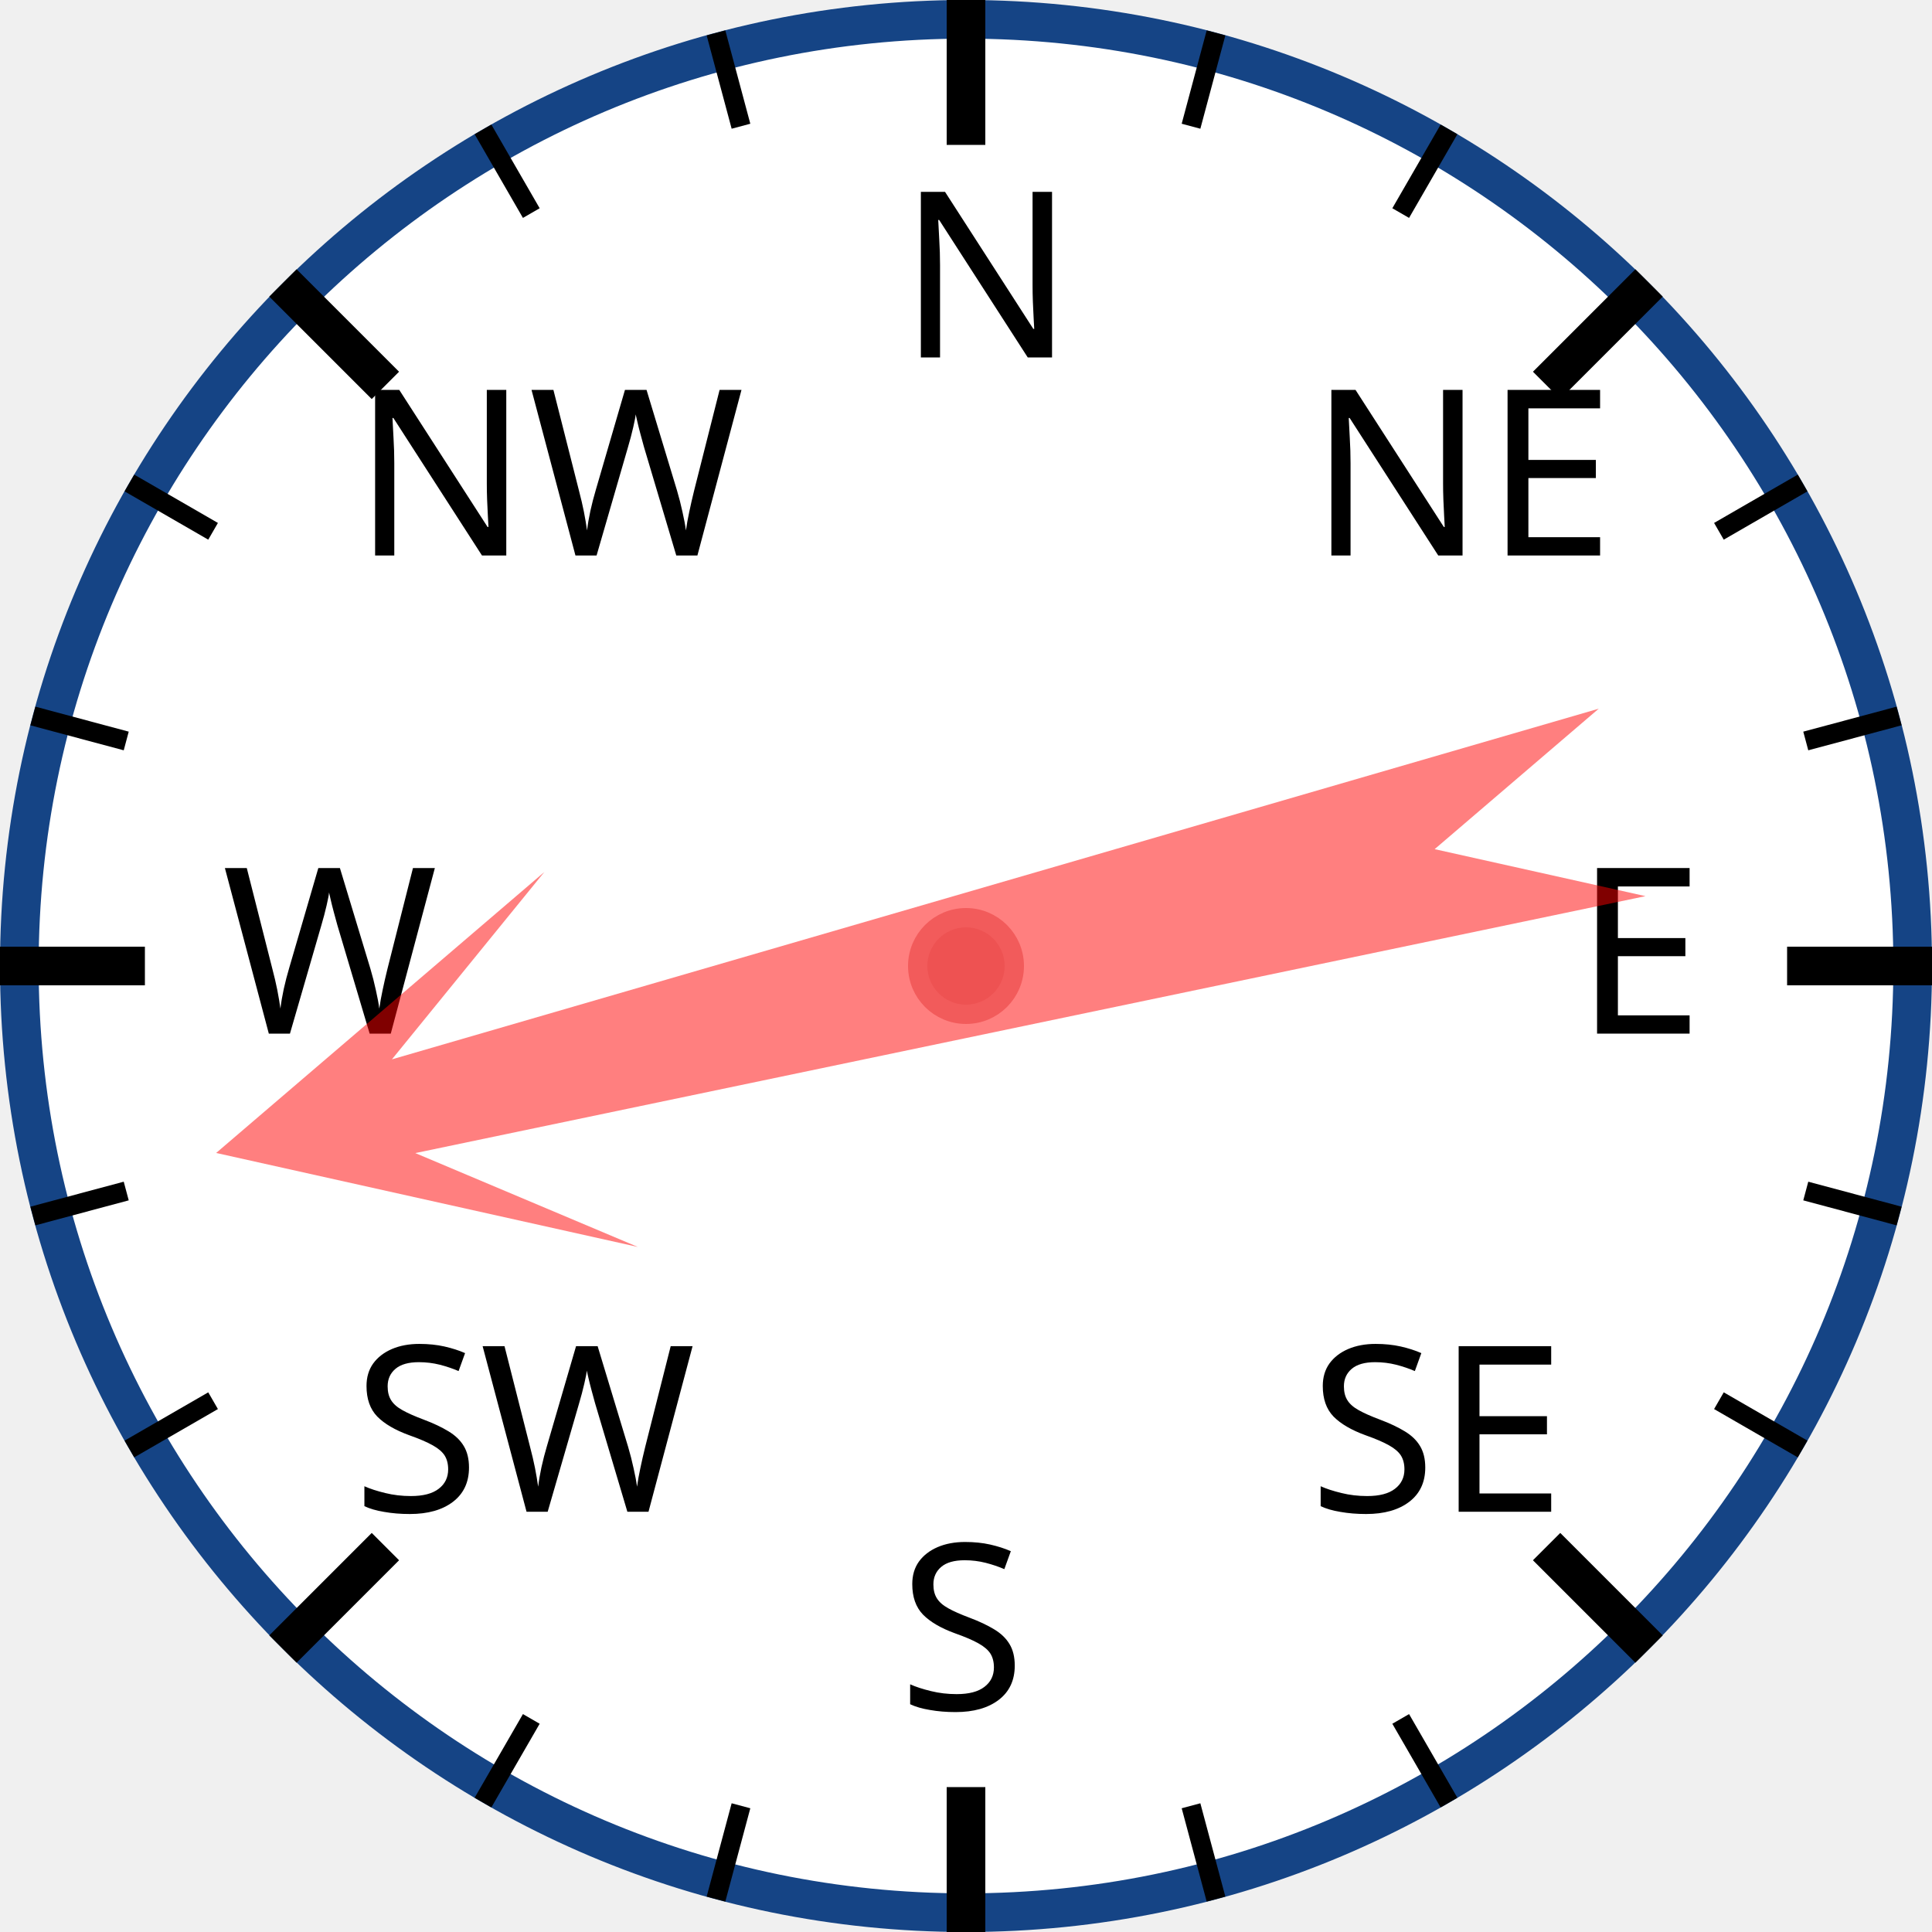
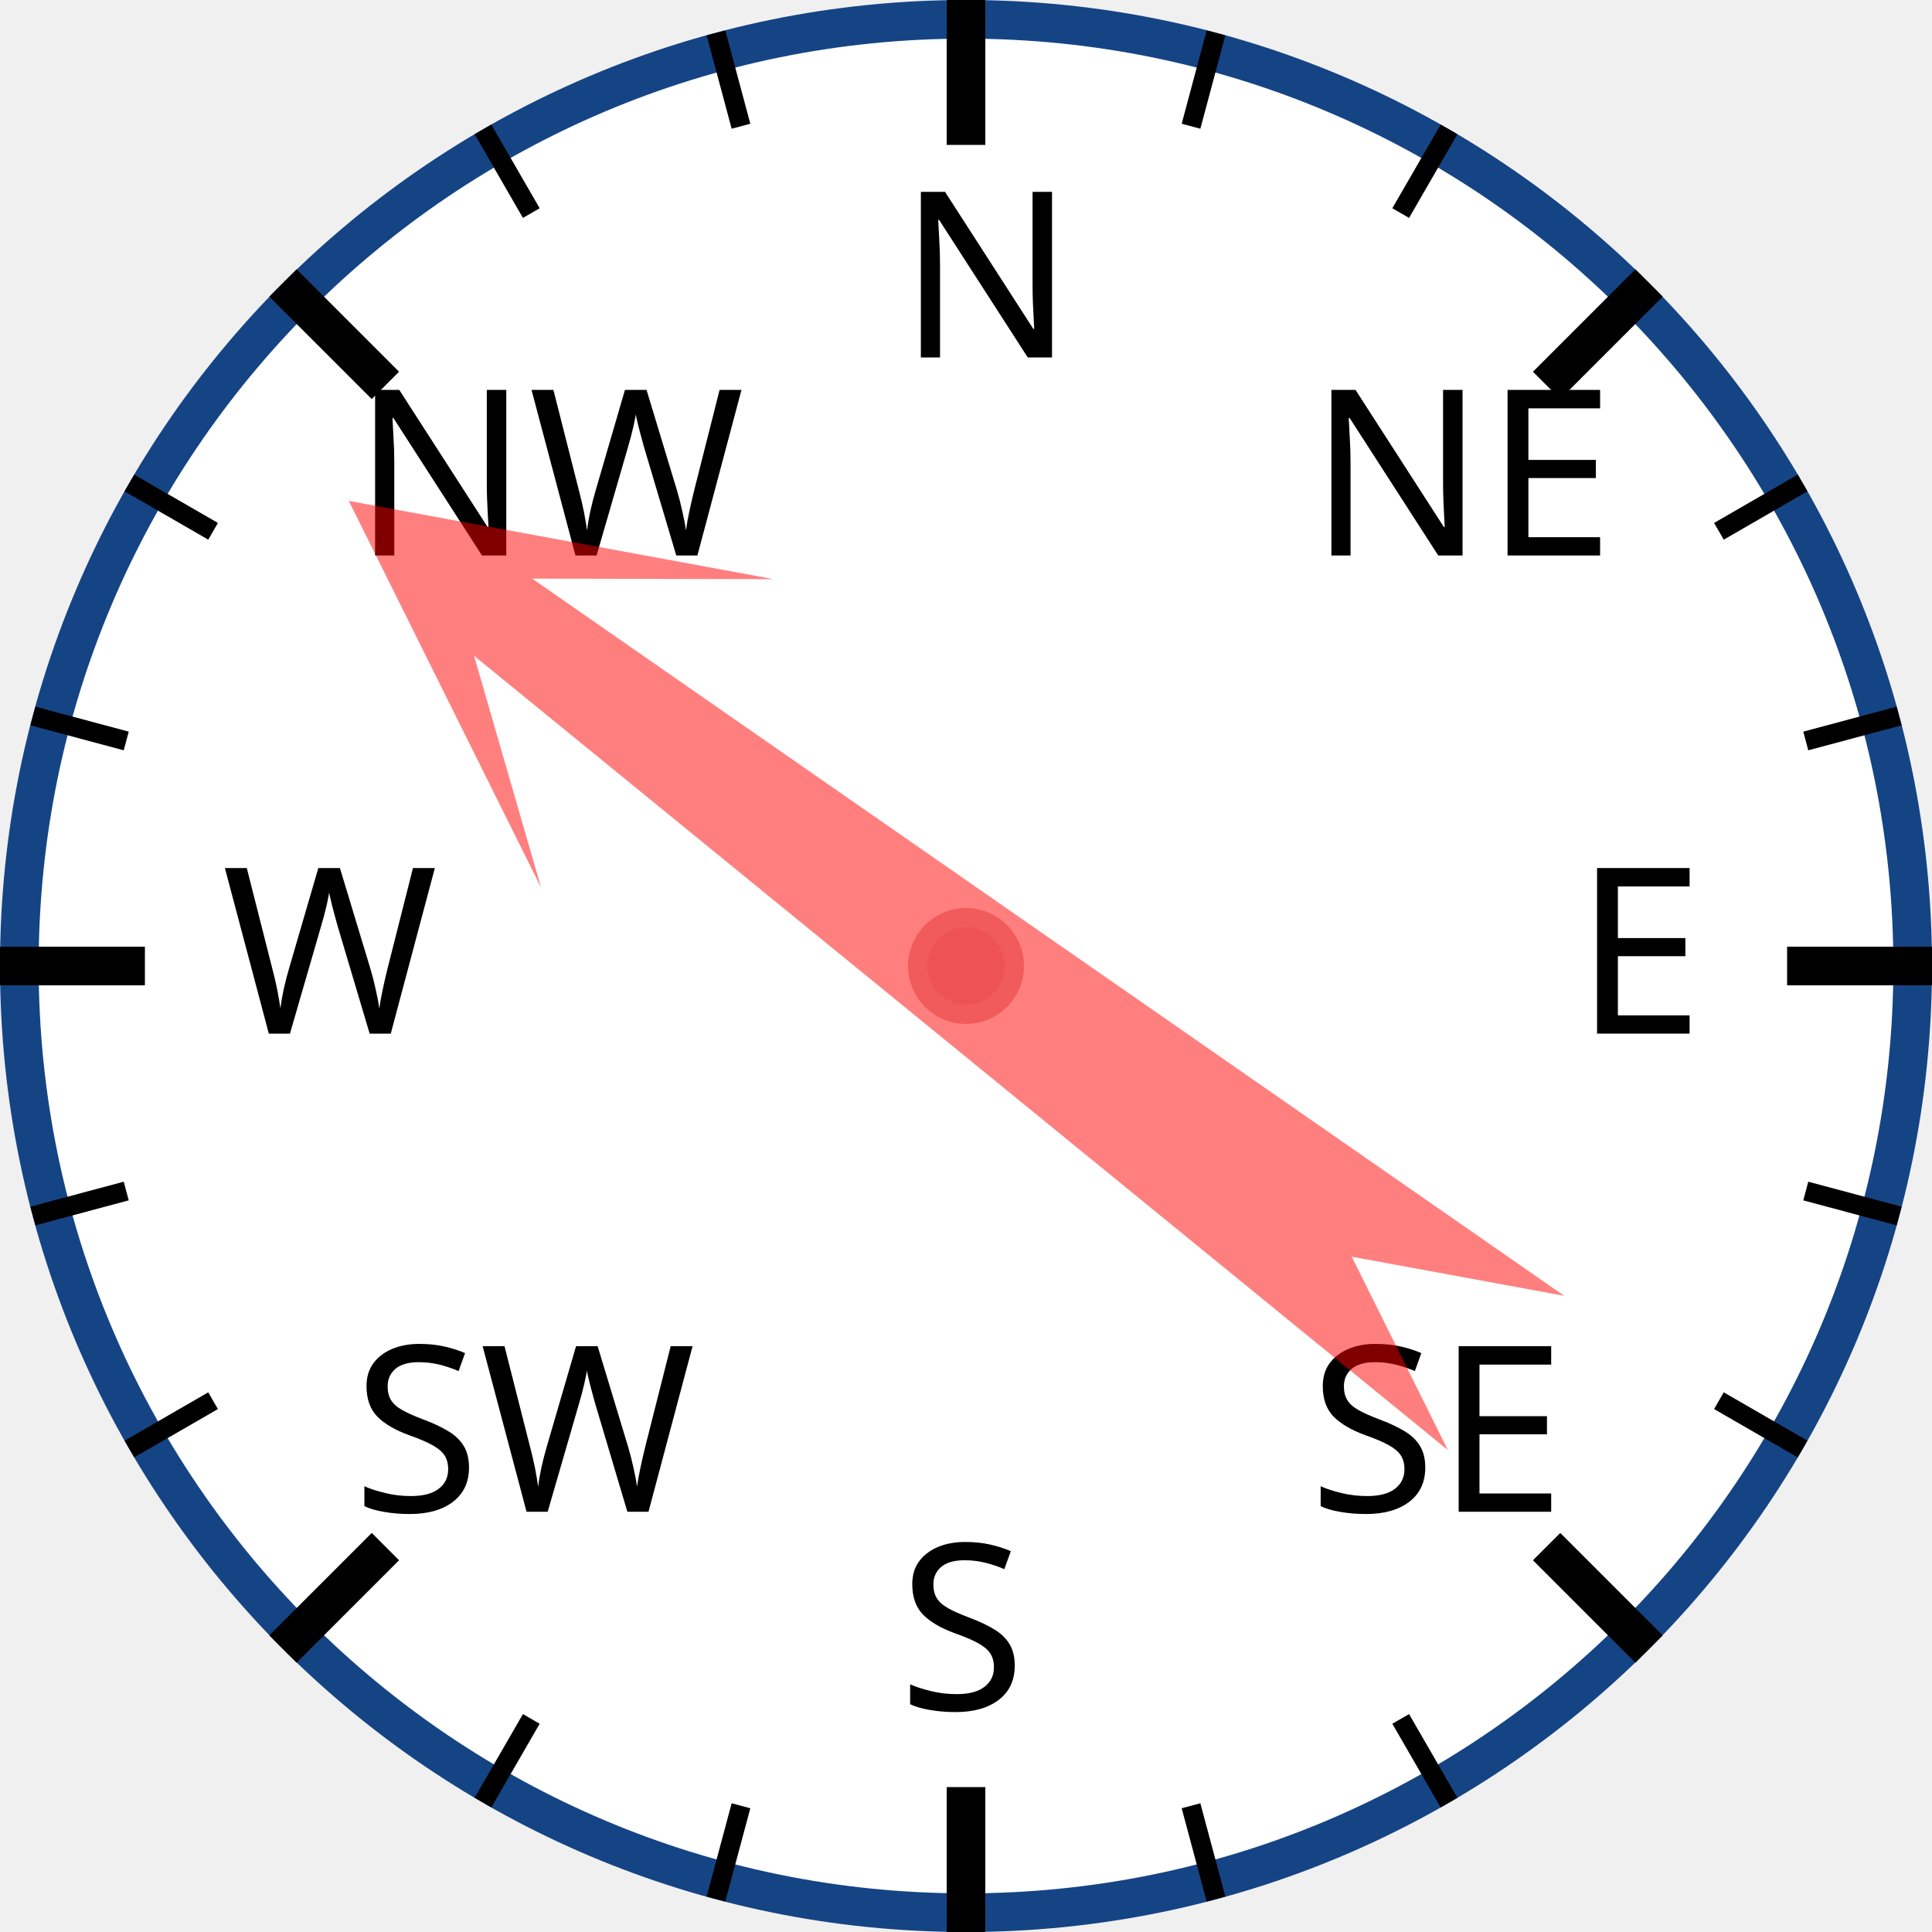
<svg xmlns="http://www.w3.org/2000/svg" width="120px" height="120px" viewBox="0 0 200 200">
  <circle cx="100" cy="100" r="98" style="fill: white; stroke: #154485; stroke-width: 4;" />
  <text x="93.0" y="37.0" style="font-family: sans-serif; font-size: 18pt;">N</text>
  <line x1="100.0" y1="0.0" x2="100.0" y2="15.0" style="stroke: black; stroke-width: 4;" />
  <line x1="74.118" y1="3.407" x2="76.706" y2="13.067" style="stroke: black; stroke-width: 2;" />
  <line x1="50" y1="13.397" x2="55" y2="22.058" style="stroke: black; stroke-width: 2;" />
  <text x="36.503" y="57.503" style="font-family: sans-serif; font-size: 18pt;">NW</text>
  <line x1="29.289" y1="29.289" x2="39.896" y2="39.896" style="stroke: black; stroke-width: 4;" />
  <line x1="13.397" y1="50" x2="22.058" y2="55" style="stroke: black; stroke-width: 2;" />
  <line x1="3.407" y1="74.118" x2="13.067" y2="76.706" style="stroke: black; stroke-width: 2;" />
  <text x="23.0" y="107.0" style="font-family: sans-serif; font-size: 18pt;">W</text>
  <line x1="0.0" y1="100.0" x2="15.0" y2="100.0" style="stroke: black; stroke-width: 4;" />
  <line x1="3.407" y1="125.882" x2="13.067" y2="123.294" style="stroke: black; stroke-width: 2;" />
  <line x1="13.397" y1="150" x2="22.058" y2="145" style="stroke: black; stroke-width: 2;" />
  <text x="36.503" y="156.497" style="font-family: sans-serif; font-size: 18pt;">SW</text>
  <line x1="29.289" y1="170.711" x2="39.896" y2="160.104" style="stroke: black; stroke-width: 4;" />
  <line x1="50" y1="186.603" x2="55" y2="177.942" style="stroke: black; stroke-width: 2;" />
  <line x1="74.118" y1="196.593" x2="76.706" y2="186.933" style="stroke: black; stroke-width: 2;" />
  <text x="93" y="177.0" style="font-family: sans-serif; font-size: 18pt;">S</text>
  <line x1="100" y1="200.0" x2="100" y2="185.0" style="stroke: black; stroke-width: 4;" />
  <line x1="125.882" y1="196.593" x2="123.294" y2="186.933" style="stroke: black; stroke-width: 2;" />
  <line x1="150.0" y1="186.603" x2="145.0" y2="177.942" style="stroke: black; stroke-width: 2;" />
  <text x="135.497" y="156.497" style="font-family: sans-serif; font-size: 18pt;">SE</text>
  <line x1="170.711" y1="170.711" x2="160.104" y2="160.104" style="stroke: black; stroke-width: 4;" />
  <line x1="186.603" y1="150" x2="177.942" y2="145" style="stroke: black; stroke-width: 2;" />
  <line x1="196.593" y1="125.882" x2="186.933" y2="123.294" style="stroke: black; stroke-width: 2;" />
  <text x="163.0" y="107" style="font-family: sans-serif; font-size: 18pt;">E</text>
  <line x1="200.0" y1="100" x2="185.0" y2="100" style="stroke: black; stroke-width: 4;" />
  <line x1="196.593" y1="74.118" x2="186.933" y2="76.706" style="stroke: black; stroke-width: 2;" />
  <line x1="186.603" y1="50" x2="177.942" y2="55" style="stroke: black; stroke-width: 2;" />
  <text x="135.497" y="57.503" style="font-family: sans-serif; font-size: 18pt;">NE</text>
  <line x1="170.711" y1="29.289" x2="160.104" y2="39.896" style="stroke: black; stroke-width: 4;" />
  <line x1="150" y1="13.397" x2="145" y2="22.058" style="stroke: black; stroke-width: 2;" />
  <line x1="125.882" y1="3.407" x2="123.294" y2="13.067" style="stroke: black; stroke-width: 2;" />
-   <polygon points="100 20 120 60 105 40 110 170 100 150 90 170 95 40 80 60" style="fill: red; fill-opacity: 0.5;" transform="rotate(256,100,100)" />
+   <polygon points="100 20 120 60 105 40 110 170 100 150 90 170 95 40 80 60" style="fill: red; fill-opacity: 0.5;" transform="rotate(307,100,100)" />
  <circle cx="100" cy="100" r="5" style="fill: #EE5252; stroke: #F25B5B; stroke-width: 2;" />
</svg>
